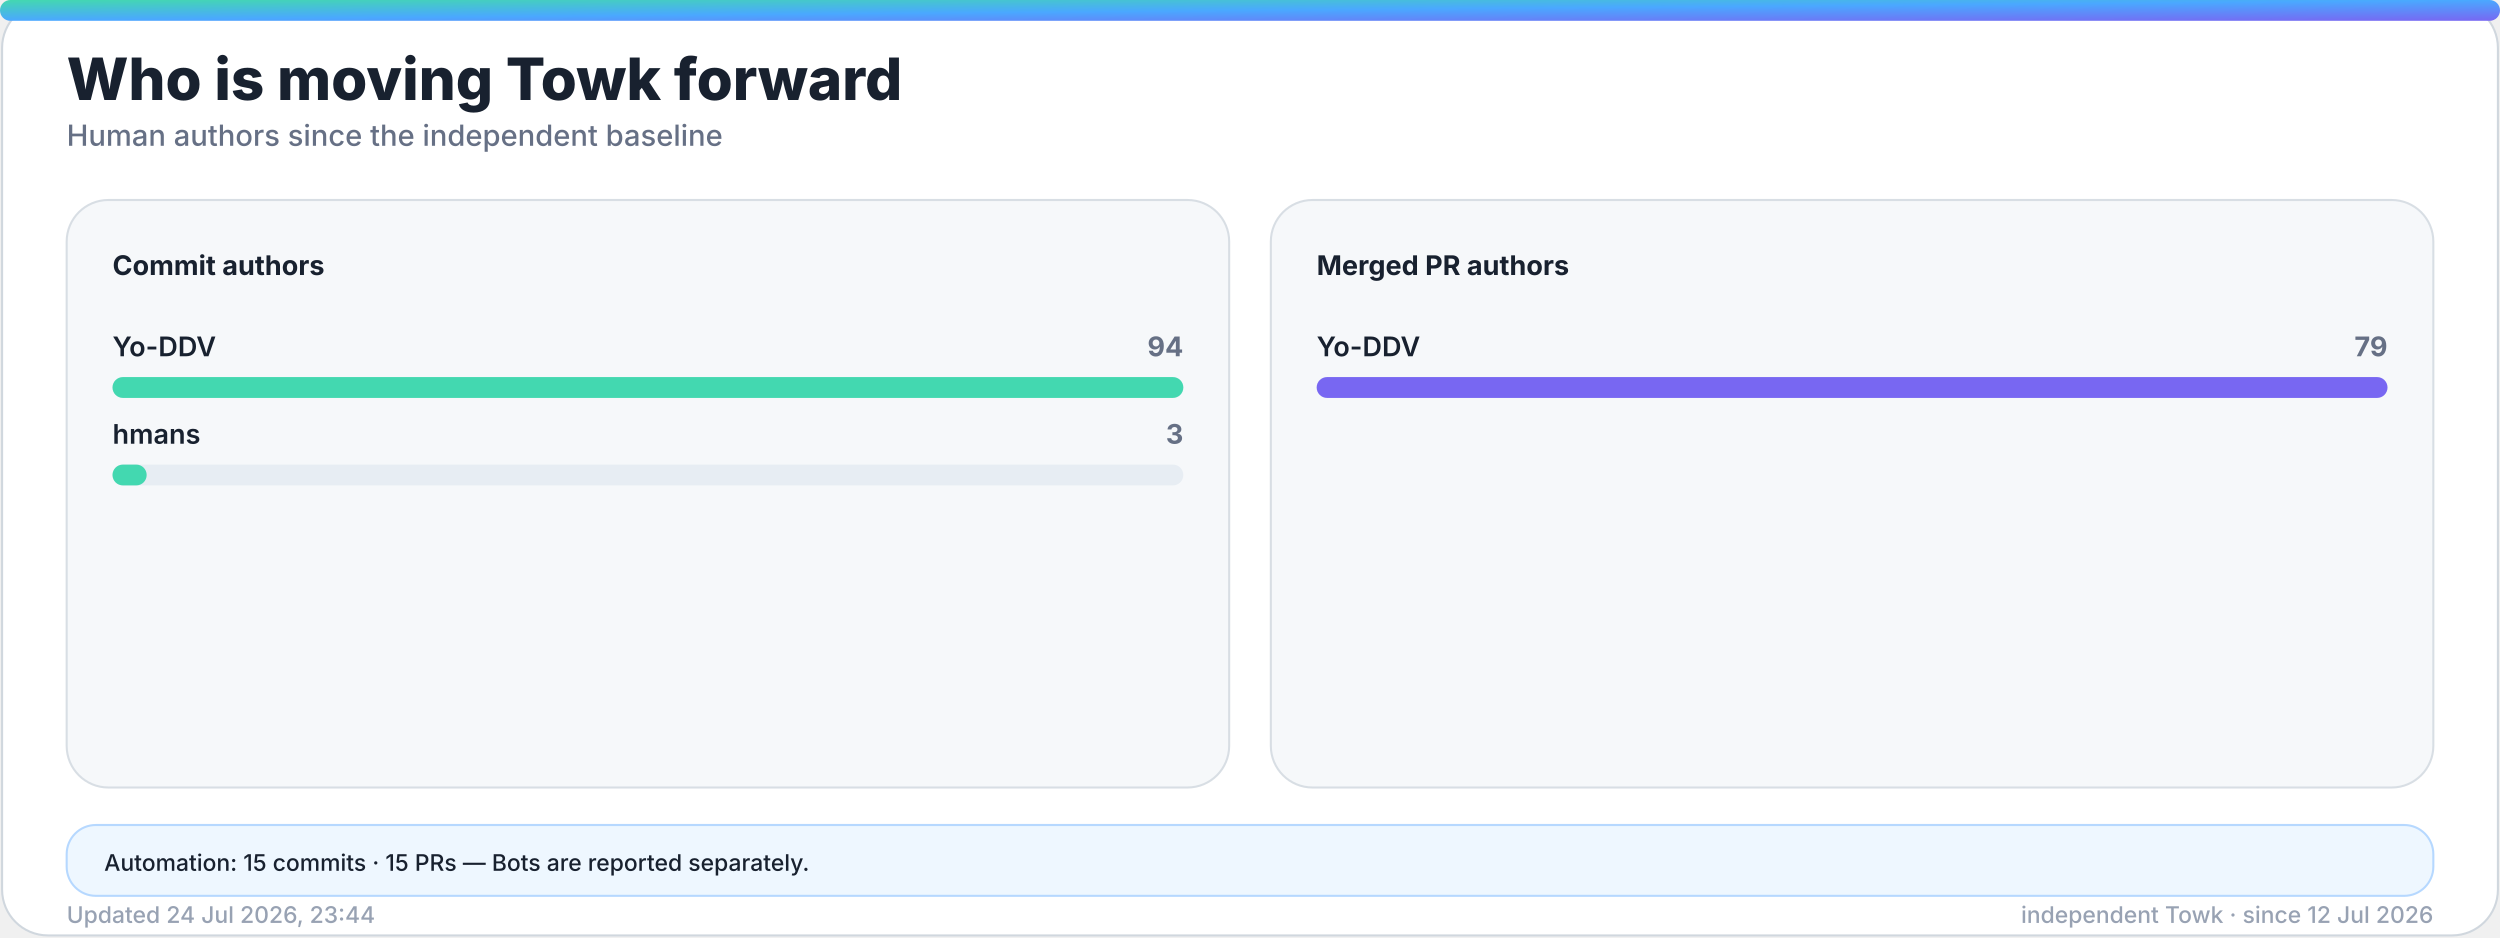
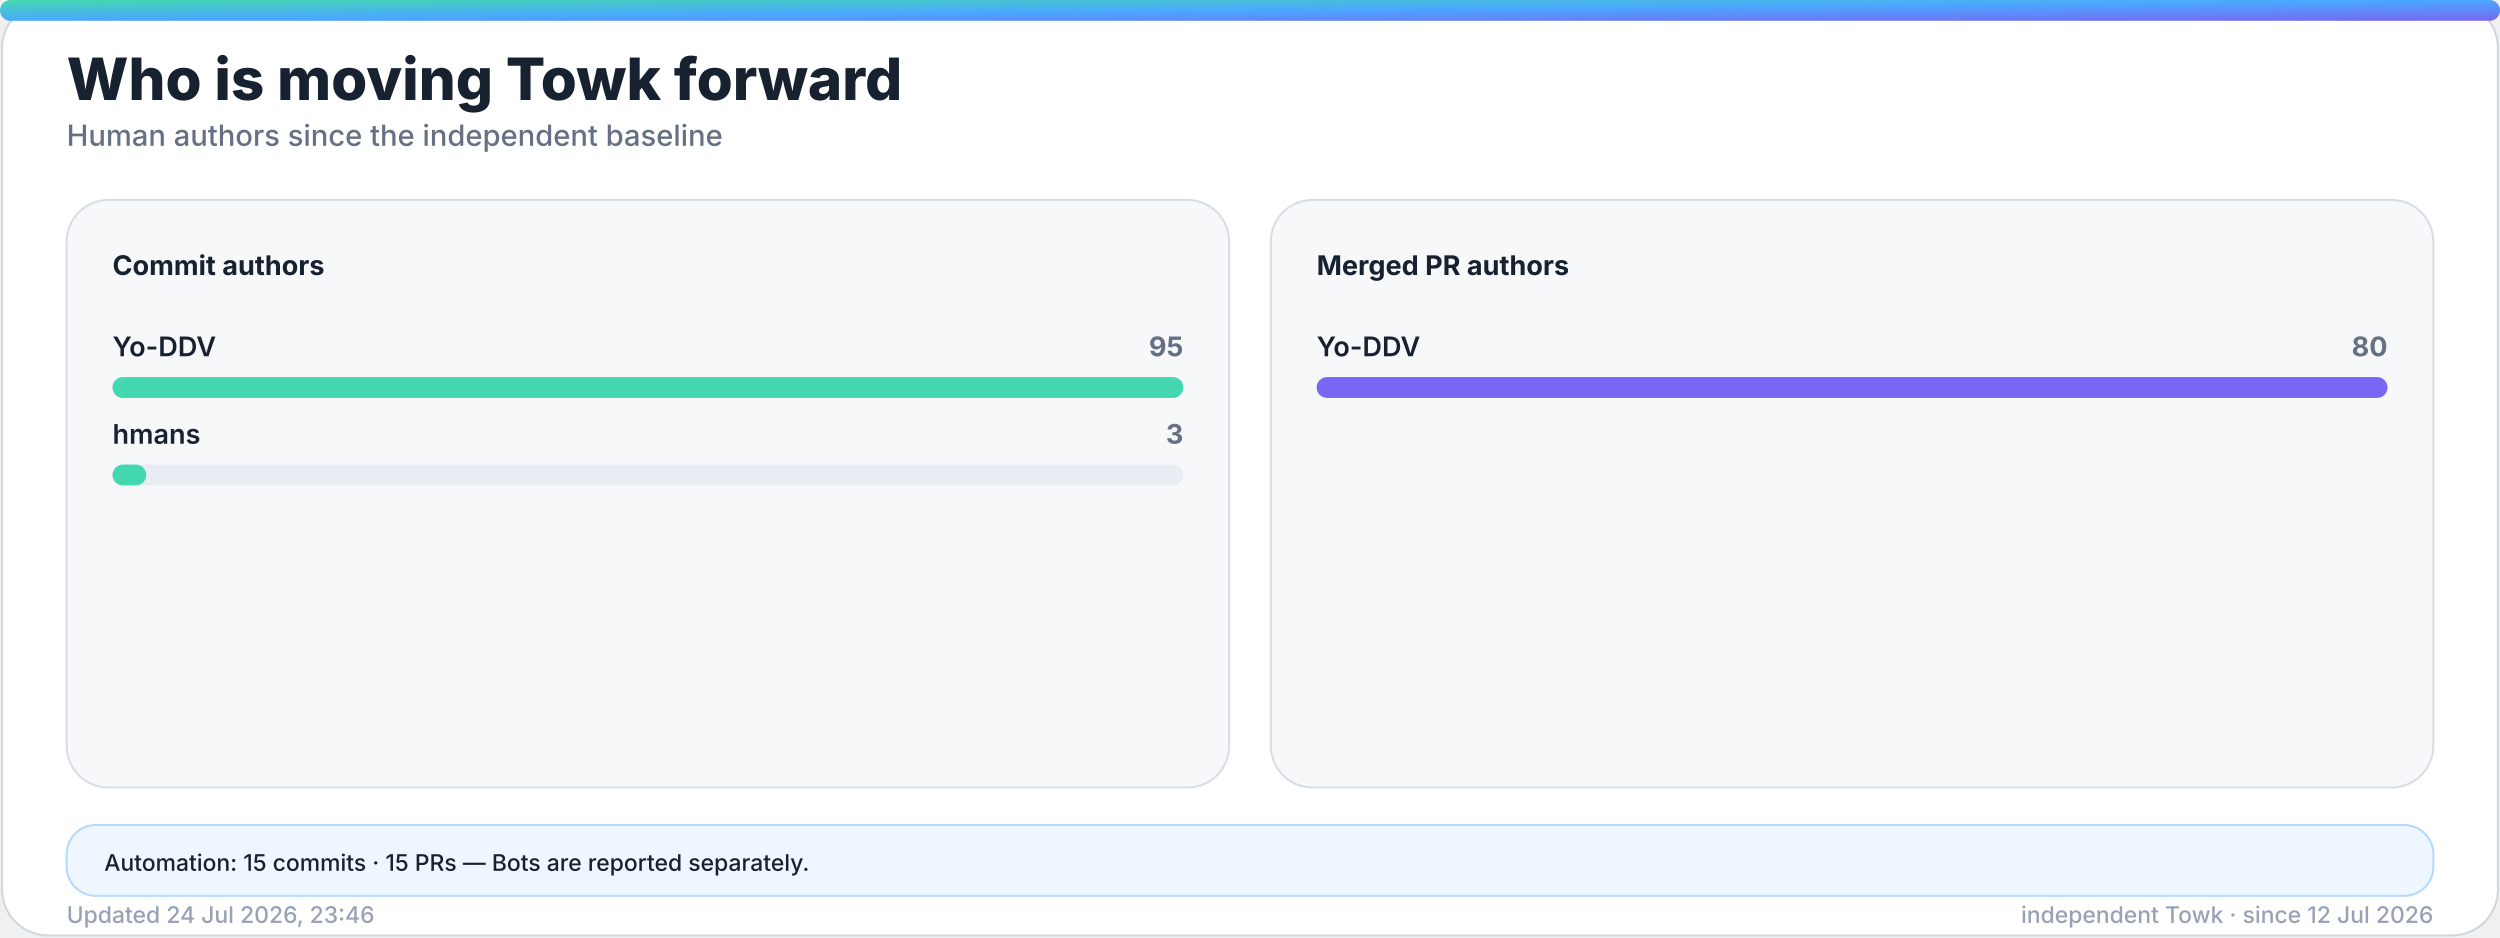
<svg xmlns="http://www.w3.org/2000/svg" width="1200" height="450" viewBox="0 0 1200 450" role="img" aria-labelledby="title desc">
  <defs>
    <linearGradient id="accent" x1="0" y1="0" x2="1" y2="1">
      <stop offset="0%" stop-color="#43d8b0" />
      <stop offset="50%" stop-color="#4aa8ff" />
      <stop offset="100%" stop-color="#7867f2" />
    </linearGradient>
    <linearGradient id="accent-soft" x1="0" y1="0" x2="1" y2="1">
      <stop offset="0%" stop-color="#43d8b0" stop-opacity="0.24" />
      <stop offset="100%" stop-color="#7867f2" stop-opacity="0.18" />
    </linearGradient>
    <filter id="glow" x="-30%" y="-30%" width="160%" height="160%">
      <feGaussianBlur stdDeviation="18" />
    </filter>
  </defs>
  <style>
    .bg { fill: #ffffff; stroke: #d0d7de; }
    .panel { fill: #f6f8fa; stroke: #d8dee4; }
    .panel-strong { fill: #eef7ff; stroke: #b6d8ff; }
    .ink { fill: #18212f; }
    .muted { fill: #667085; }
    .faint { fill: #98a2b3; }
    .grid { stroke: #dfe5ec; }
    .track { fill: #e7edf3; }
    .title { font: 800 28px -apple-system, BlinkMacSystemFont, "Segoe UI", sans-serif; }
    .subtitle { font: 500 14px -apple-system, BlinkMacSystemFont, "Segoe UI", sans-serif; }
    .kpi { font: 800 32px -apple-system, BlinkMacSystemFont, "Segoe UI", sans-serif; }
    .label { font: 650 13px -apple-system, BlinkMacSystemFont, "Segoe UI", sans-serif; }
    .small { font: 500 11px -apple-system, BlinkMacSystemFont, "Segoe UI", sans-serif; }
    .body { font: 600 13px -apple-system, BlinkMacSystemFont, "Segoe UI", sans-serif; }
    .hero-eyebrow { font: 800 14px -apple-system, BlinkMacSystemFont, "Segoe UI", sans-serif; letter-spacing: 2px; }
    .hero-title { font: 850 48px -apple-system, BlinkMacSystemFont, "Segoe UI", sans-serif; }
    .hero-subtitle { font: 550 19px -apple-system, BlinkMacSystemFont, "Segoe UI", sans-serif; }
    .chip { font: 700 12px -apple-system, BlinkMacSystemFont, "Segoe UI", sans-serif; }
    @media (prefers-color-scheme: dark) {
      .bg { fill: #0d1117; stroke: #30363d; }
      .panel { fill: #161b22; stroke: #30363d; }
      .panel-strong { fill: #10263a; stroke: #244d70; }
      .ink { fill: #f0f6fc; }
      .muted { fill: #a7b0bc; }
      .faint { fill: #7d8590; }
      .grid { stroke: #30363d; }
      .track { fill: #27313d; }
    }
  </style>
  <rect class="bg" x="1" y="1" width="1198" height="448" rx="22" />
  <rect x="0" y="0" width="1200" height="10" rx="5" fill="url(#accent)" />
  <text class="title ink" x="32" y="48">Who is moving Towk forward</text>
  <text class="subtitle muted" x="32" y="70">Human authors since the independent baseline</text>
  <g>
    <rect class="panel" x="32" y="96" width="558" height="282" rx="20" />
    <text class="label ink" x="54" y="132">Commit authors</text>
    <g>
      <text class="body ink" x="54" y="171">Yo-DDV</text>
-       <text class="label muted" x="568" y="171" text-anchor="end">94</text>
+       <text class="label muted" x="568" y="171" text-anchor="end">95</text>
      <rect class="track" x="54" y="181" width="514" height="10" rx="5" />
      <rect x="54" y="181" width="514.0" height="10" rx="5" fill="#43d8b0" />
    </g>
    <g>
      <text class="body ink" x="54" y="213">hmans</text>
      <text class="label muted" x="568" y="213" text-anchor="end">3</text>
      <rect class="track" x="54" y="223" width="514" height="10" rx="5" />
-       <rect x="54" y="223" width="16.4" height="10" rx="5" fill="#43d8b0" />
+       <rect x="54" y="223" width="16.2" height="10" rx="5" fill="#43d8b0" />
    </g>
  </g>
  <g>
    <rect class="panel" x="610" y="96" width="558" height="282" rx="20" />
    <text class="label ink" x="632" y="132">Merged PR authors</text>
    <g>
      <text class="body ink" x="632" y="171">Yo-DDV</text>
-       <text class="label muted" x="1146" y="171" text-anchor="end">79</text>
+       <text class="label muted" x="1146" y="171" text-anchor="end">80</text>
      <rect class="track" x="632" y="181" width="514" height="10" rx="5" />
      <rect x="632" y="181" width="514.0" height="10" rx="5" fill="#7867f2" />
    </g>
  </g>
  <g>
    <rect class="panel-strong" x="32" y="396" width="1136" height="34" rx="14" />
    <text class="small ink" x="50" y="418">Automation: 15 commits · 15 PRs — Bots are reported separately.</text>
  </g>
-   <text class="small faint" x="32" y="443">Updated 24 Jul 2026, 23:44</text>
+   <text class="small faint" x="32" y="443">Updated 24 Jul 2026, 23:46</text>
  <text class="small faint" x="1168" y="443" text-anchor="end">independent Towk · since 12 Jul 2026</text>
</svg>
